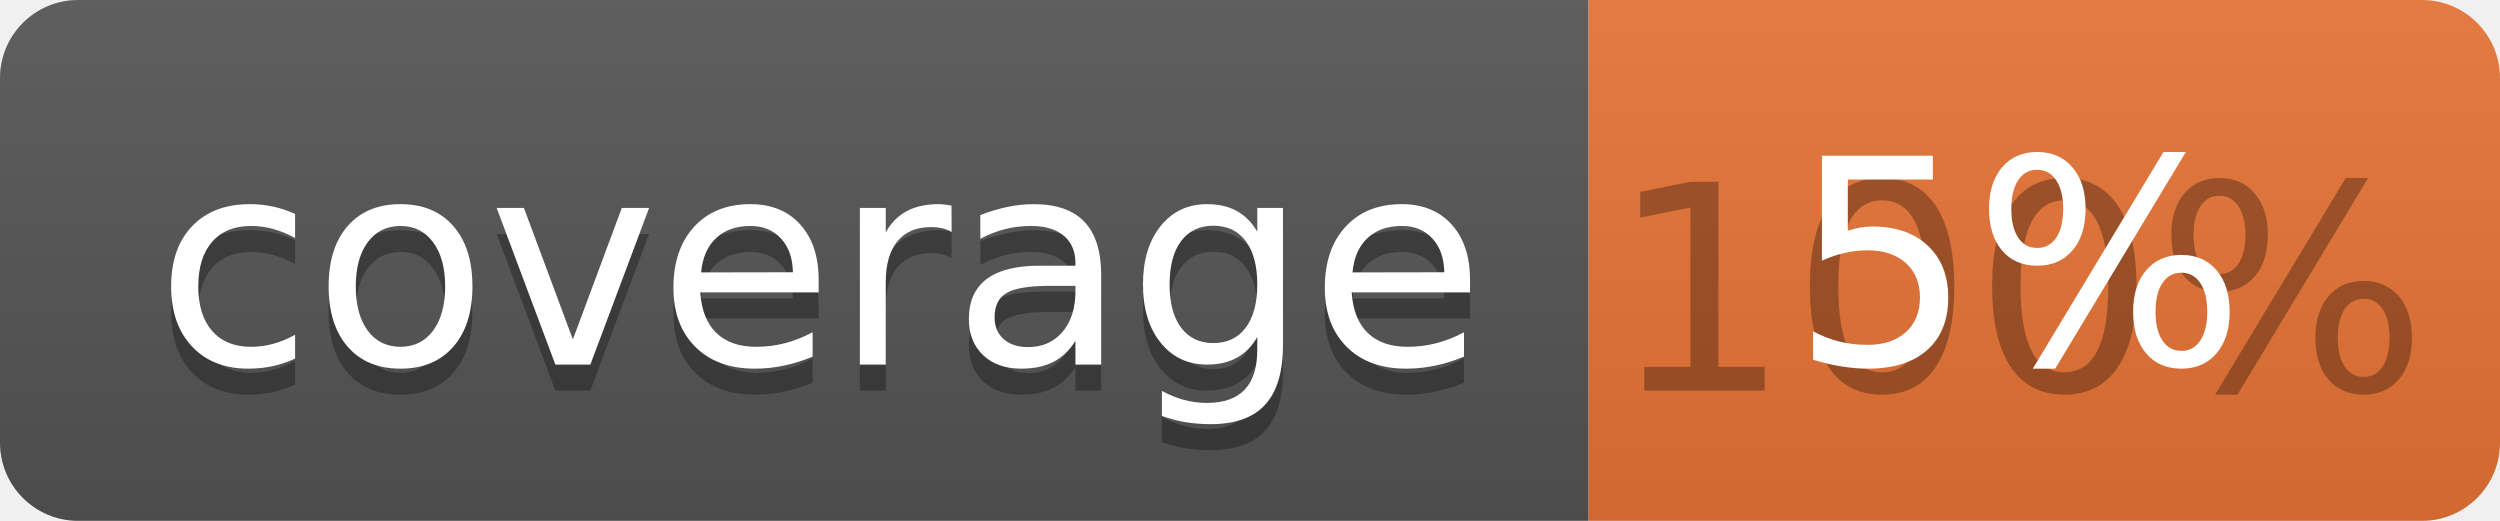
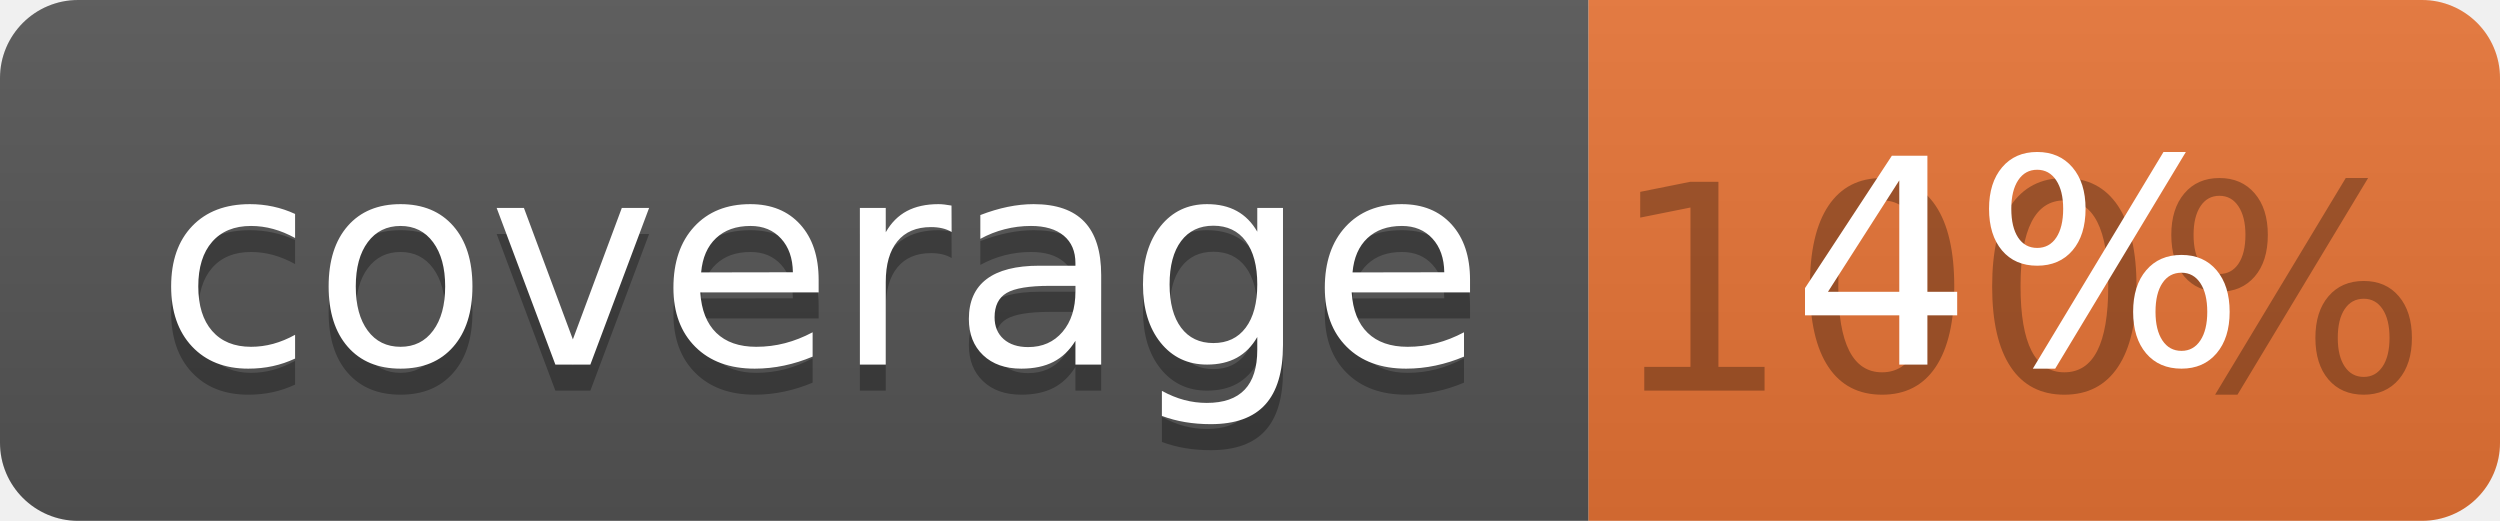
<svg xmlns="http://www.w3.org/2000/svg" width="96" height="20">
  <linearGradient id="b" x2="0" y2="100%">
    <stop offset="0" stop-color="#bbb" stop-opacity=".1" />
    <stop offset="1" stop-opacity=".1" />
  </linearGradient>
  <clipPath id="a">
    <rect width="96" height="20" rx="3" fill="#fff" />
  </clipPath>
  <g clip-path="url(#a)">
    <path fill="#555" d="M0 0h61v20H0z" />
    <path fill="#E87435" d="M61 0h35v20H61z" />
    <path fill="url(#b)" d="M0 0h96v20H0z" />
  </g>
  <g fill="#fff" text-anchor="middle" font-family="DejaVu Sans,Verdana,Geneva,sans-serif" font-size="110">
    <text x="315" y="150" fill="#010101" fill-opacity=".3" transform="scale(.1)" textLength="510">coverage</text>
    <text x="315" y="140" transform="scale(.1)" textLength="510">coverage</text>
    <text x="775" y="150" fill="#010101" fill-opacity=".3" transform="scale(.1)" textLength="250">100%</text>
-     <text x="775" y="140" transform="scale(.1)" textLength="250">5%</text>
+     <text x="775" y="140" transform="scale(.1)" textLength="250">4%</text>
  </g>
</svg>
